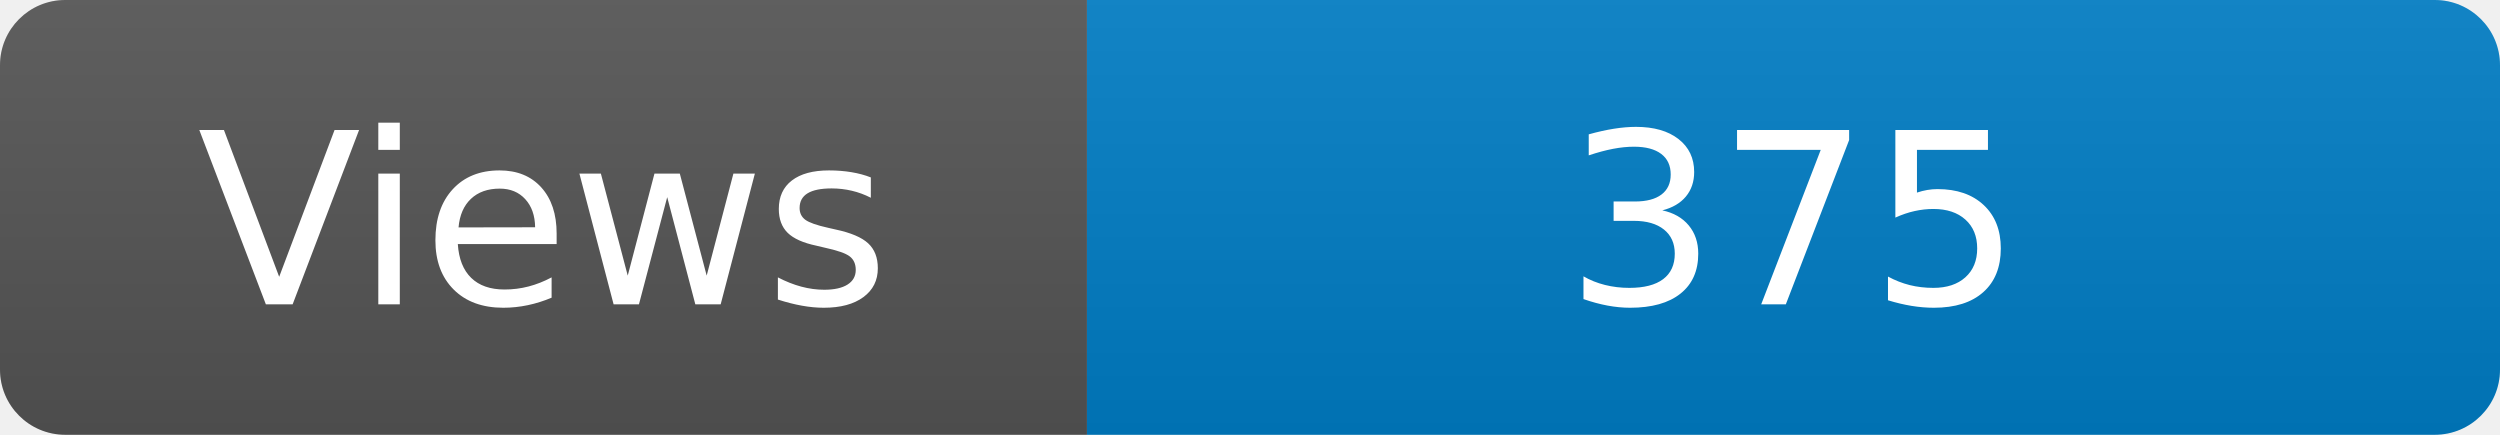
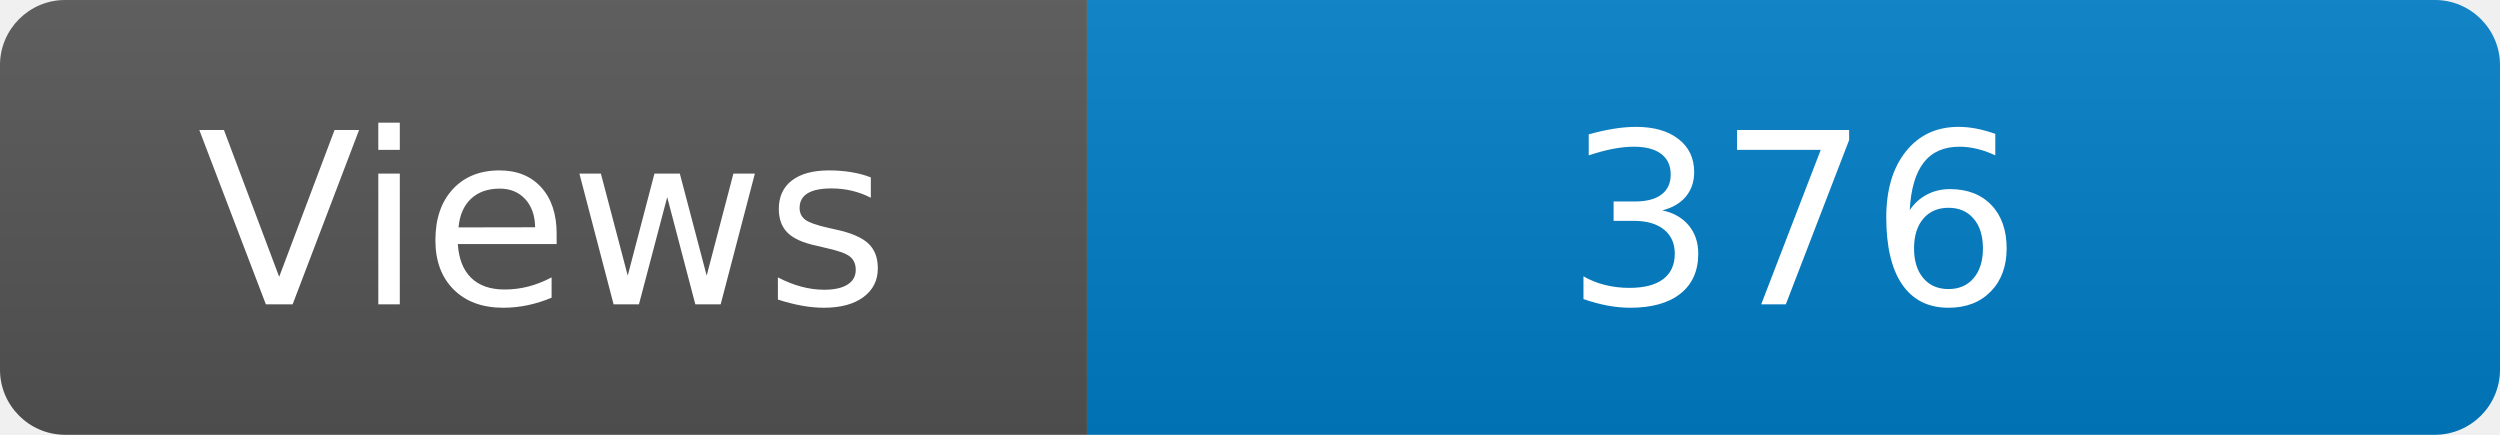
<svg xmlns="http://www.w3.org/2000/svg" width="115" height="20" role="img" aria-label="Maintained?: yes">
  <linearGradient id="s" x2="0" y2="100%">
    <stop offset="0" stop-color="#bbb" stop-opacity=".1" />
    <stop offset="1" stop-opacity=".1" />
  </linearGradient>
  <clipPath id="r">
    <rect width="115" height="20" rx="3" fill="#fff" />
  </clipPath>
  <g clip-path="url(#r)">
    <rect width="50" height="20" fill="#555" />
    <rect x="50" width="160" height="20" fill="#007ec6" />
    <rect width="115" height="20" fill="url(#s)" />
  </g>
  <g fill="#fff" text-anchor="middle" font-family="Verdana,Geneva,DejaVu Sans,sans-serif" font-size="110">
    <text x="250" y="140" transform="scale(.1)" fill="#fff">Views</text>
-     <text x="825" y="140" transform="scale(.1)" fill="#fff">375</text>
+     <text x="825" y="140" transform="scale(.1)" fill="#fff">376</text>
  </g>
</svg>
